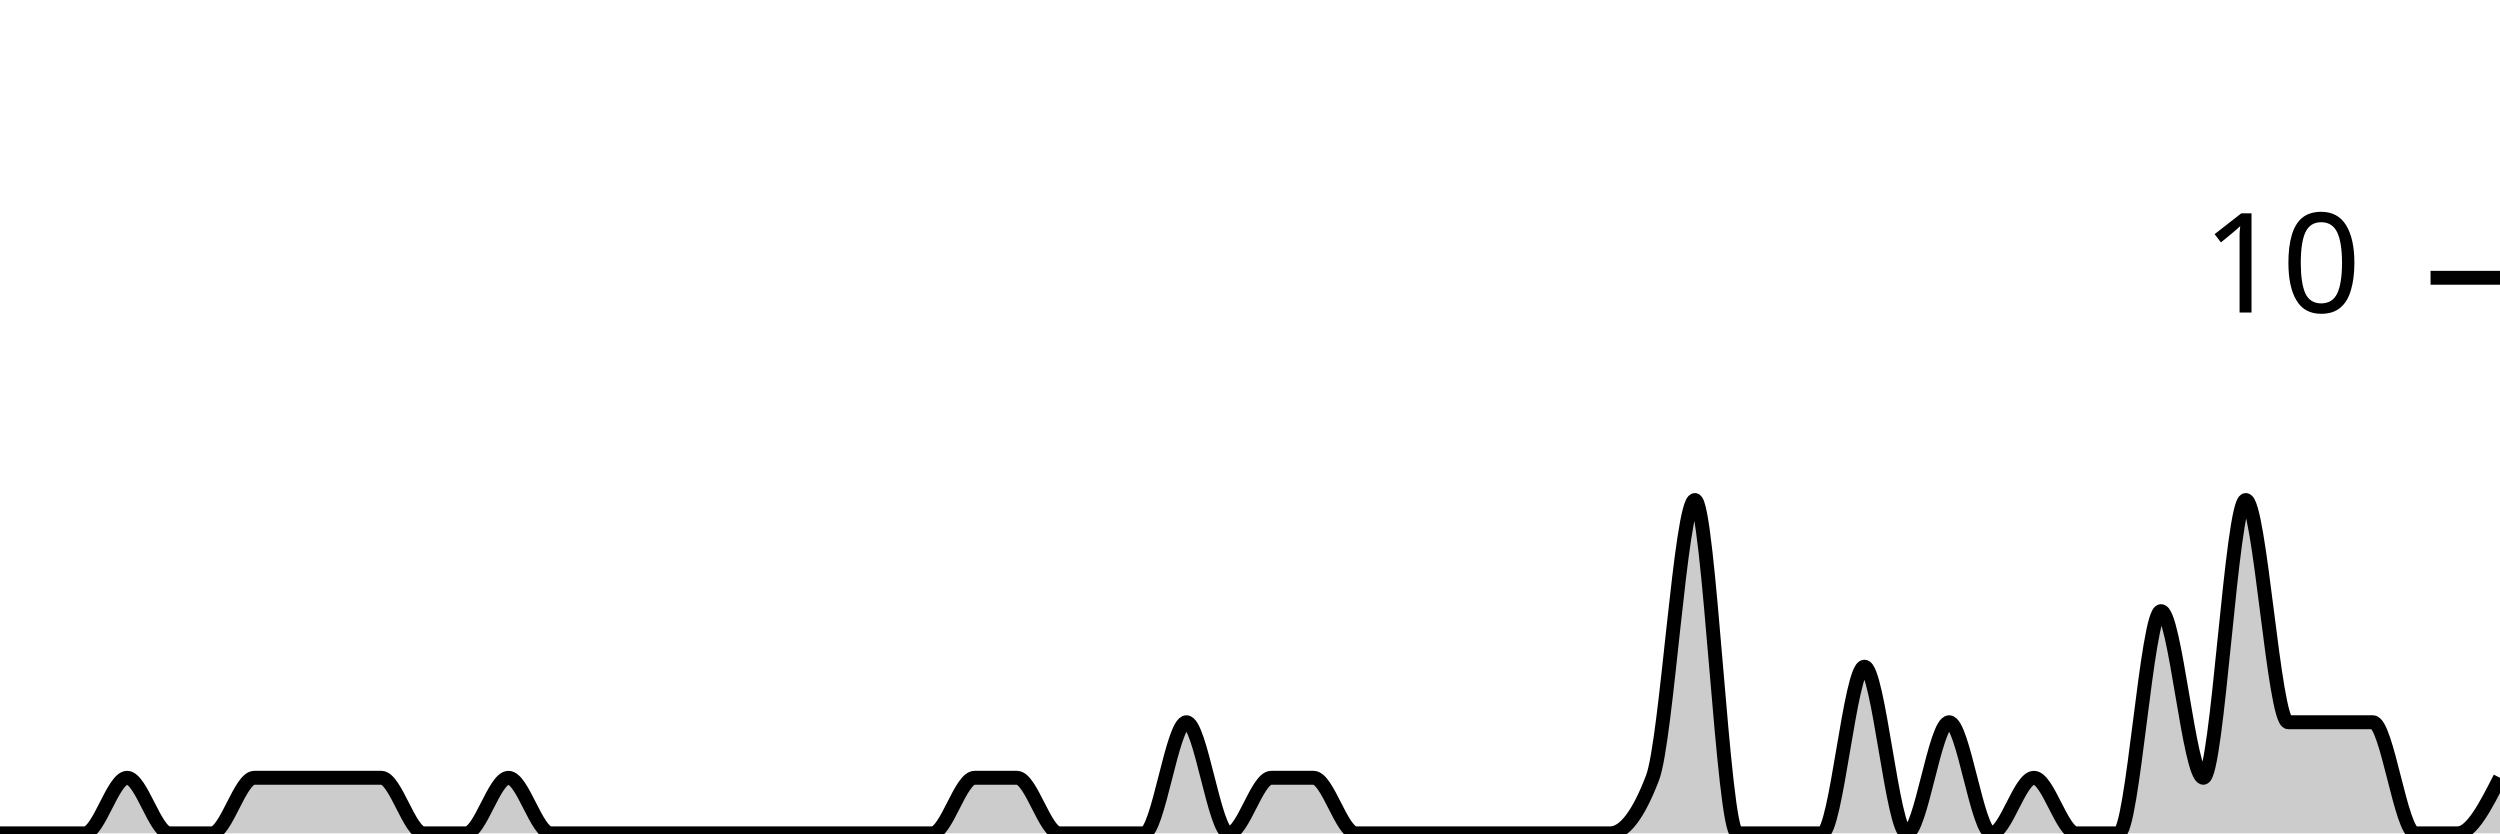
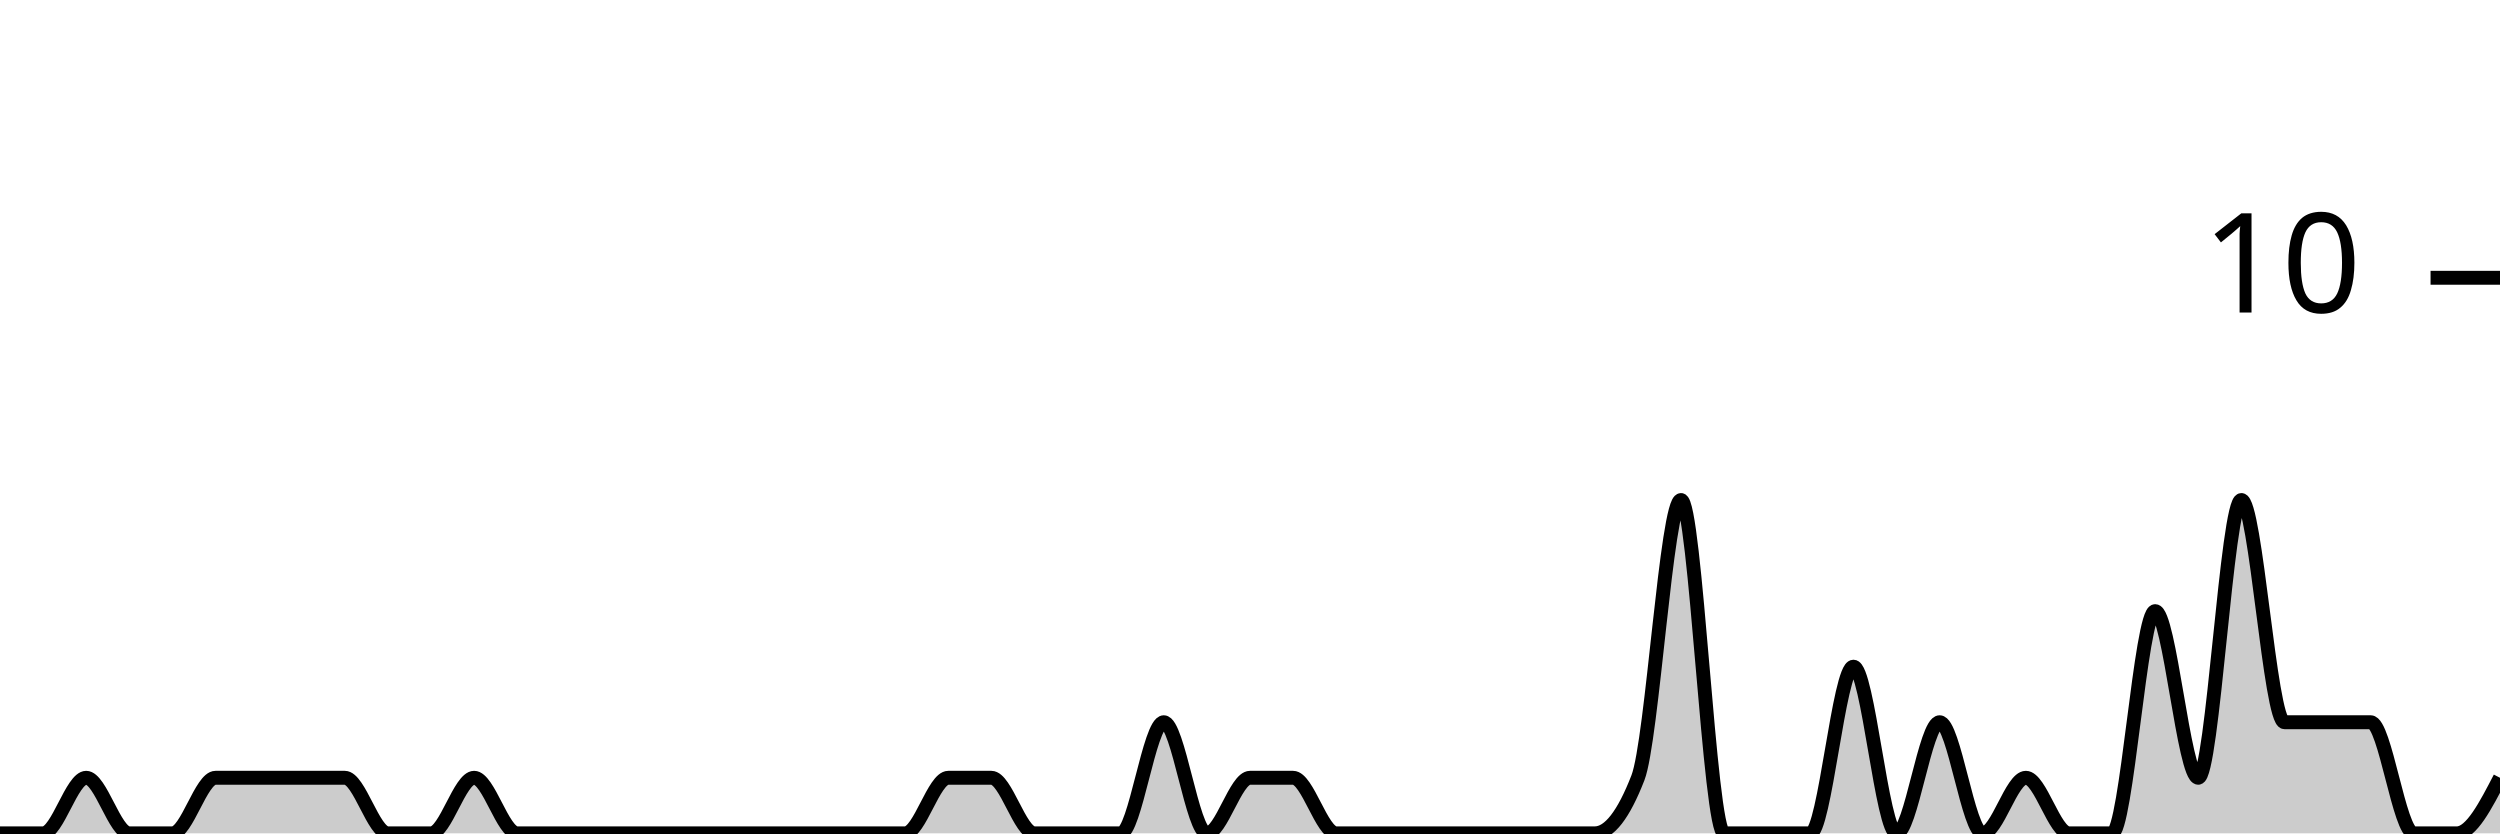
<svg xmlns="http://www.w3.org/2000/svg" viewBox="0 0 180 60">
  <g transform="translate(0,20)">
-     <path class="area" fill="rgba(0, 0, 0, 0.2)" d="M0,40C1.017,40,2.034,40,3.051,40C4.068,40,5.085,40,6.102,40C7.119,40,8.136,36,9.153,36C10.169,36,11.186,40,12.203,40C13.22,40,14.237,40,15.254,40C16.271,40,17.288,36,18.305,36C19.322,36,20.339,36,21.356,36C22.373,36,23.39,36,24.407,36C25.424,36,26.441,36,27.458,36C28.475,36,29.492,40,30.508,40C31.525,40,32.542,40,33.559,40C34.576,40,35.593,36,36.61,36C37.627,36,38.644,40,39.661,40C40.678,40,41.695,40,42.712,40C43.729,40,44.746,40,45.763,40C46.78,40,47.797,40,48.814,40C49.831,40,50.847,40,51.864,40C52.881,40,53.898,40,54.915,40C55.932,40,56.949,40,57.966,40C58.983,40,60,40,61.017,40C62.034,40,63.051,40,64.068,40C65.085,40,66.102,40,67.119,40C68.136,40,69.153,36,70.169,36C71.186,36,72.203,36,73.22,36C74.237,36,75.254,40,76.271,40C77.288,40,78.305,40,79.322,40C80.339,40,81.356,40,82.373,40C83.39,40,84.407,32,85.424,32C86.441,32,87.458,40,88.475,40C89.492,40,90.508,36,91.525,36C92.542,36,93.559,36,94.576,36C95.593,36,96.61,40,97.627,40C98.644,40,99.661,40,100.678,40C101.695,40,102.712,40,103.729,40C104.746,40,105.763,40,106.78,40C107.797,40,108.814,40,109.831,40C110.847,40,111.864,40,112.881,40C113.898,40,114.915,40,115.932,40C116.949,40,117.966,38.667,118.983,36C120,33.333,121.017,16,122.034,16C123.051,16,124.068,40,125.085,40C126.102,40,127.119,40,128.136,40C129.153,40,130.169,40,131.186,40C132.203,40,133.22,28,134.237,28C135.254,28,136.271,40,137.288,40C138.305,40,139.322,32,140.339,32C141.356,32,142.373,40,143.39,40C144.407,40,145.424,36,146.441,36C147.458,36,148.475,40,149.492,40C150.508,40,151.525,40,152.542,40C153.559,40,154.576,24,155.593,24C156.61,24,157.627,36,158.644,36C159.661,36,160.678,16,161.695,16C162.712,16,163.729,32,164.746,32C165.763,32,166.78,32,167.797,32C168.814,32,169.831,32,170.847,32C171.864,32,172.881,40,173.898,40C174.915,40,175.932,40,176.949,40C177.966,40,178.983,38,180,36L180,40C178.983,40,177.966,40,176.949,40C175.932,40,174.915,40,173.898,40C172.881,40,171.864,40,170.847,40C169.831,40,168.814,40,167.797,40C166.78,40,165.763,40,164.746,40C163.729,40,162.712,40,161.695,40C160.678,40,159.661,40,158.644,40C157.627,40,156.61,40,155.593,40C154.576,40,153.559,40,152.542,40C151.525,40,150.508,40,149.492,40C148.475,40,147.458,40,146.441,40C145.424,40,144.407,40,143.39,40C142.373,40,141.356,40,140.339,40C139.322,40,138.305,40,137.288,40C136.271,40,135.254,40,134.237,40C133.22,40,132.203,40,131.186,40C130.169,40,129.153,40,128.136,40C127.119,40,126.102,40,125.085,40C124.068,40,123.051,40,122.034,40C121.017,40,120,40,118.983,40C117.966,40,116.949,40,115.932,40C114.915,40,113.898,40,112.881,40C111.864,40,110.847,40,109.831,40C108.814,40,107.797,40,106.78,40C105.763,40,104.746,40,103.729,40C102.712,40,101.695,40,100.678,40C99.661,40,98.644,40,97.627,40C96.61,40,95.593,40,94.576,40C93.559,40,92.542,40,91.525,40C90.508,40,89.492,40,88.475,40C87.458,40,86.441,40,85.424,40C84.407,40,83.39,40,82.373,40C81.356,40,80.339,40,79.322,40C78.305,40,77.288,40,76.271,40C75.254,40,74.237,40,73.22,40C72.203,40,71.186,40,70.169,40C69.153,40,68.136,40,67.119,40C66.102,40,65.085,40,64.068,40C63.051,40,62.034,40,61.017,40C60,40,58.983,40,57.966,40C56.949,40,55.932,40,54.915,40C53.898,40,52.881,40,51.864,40C50.847,40,49.831,40,48.814,40C47.797,40,46.78,40,45.763,40C44.746,40,43.729,40,42.712,40C41.695,40,40.678,40,39.661,40C38.644,40,37.627,40,36.61,40C35.593,40,34.576,40,33.559,40C32.542,40,31.525,40,30.508,40C29.492,40,28.475,40,27.458,40C26.441,40,25.424,40,24.407,40C23.39,40,22.373,40,21.356,40C20.339,40,19.322,40,18.305,40C17.288,40,16.271,40,15.254,40C14.237,40,13.22,40,12.203,40C11.186,40,10.169,40,9.153,40C8.136,40,7.119,40,6.102,40C5.085,40,4.068,40,3.051,40C2.034,40,1.017,40,0,40Z" />
-     <path class="line" stroke="black" fill="none" d="M0,40C1.017,40,2.034,40,3.051,40C4.068,40,5.085,40,6.102,40C7.119,40,8.136,36,9.153,36C10.169,36,11.186,40,12.203,40C13.22,40,14.237,40,15.254,40C16.271,40,17.288,36,18.305,36C19.322,36,20.339,36,21.356,36C22.373,36,23.39,36,24.407,36C25.424,36,26.441,36,27.458,36C28.475,36,29.492,40,30.508,40C31.525,40,32.542,40,33.559,40C34.576,40,35.593,36,36.61,36C37.627,36,38.644,40,39.661,40C40.678,40,41.695,40,42.712,40C43.729,40,44.746,40,45.763,40C46.78,40,47.797,40,48.814,40C49.831,40,50.847,40,51.864,40C52.881,40,53.898,40,54.915,40C55.932,40,56.949,40,57.966,40C58.983,40,60,40,61.017,40C62.034,40,63.051,40,64.068,40C65.085,40,66.102,40,67.119,40C68.136,40,69.153,36,70.169,36C71.186,36,72.203,36,73.22,36C74.237,36,75.254,40,76.271,40C77.288,40,78.305,40,79.322,40C80.339,40,81.356,40,82.373,40C83.39,40,84.407,32,85.424,32C86.441,32,87.458,40,88.475,40C89.492,40,90.508,36,91.525,36C92.542,36,93.559,36,94.576,36C95.593,36,96.61,40,97.627,40C98.644,40,99.661,40,100.678,40C101.695,40,102.712,40,103.729,40C104.746,40,105.763,40,106.78,40C107.797,40,108.814,40,109.831,40C110.847,40,111.864,40,112.881,40C113.898,40,114.915,40,115.932,40C116.949,40,117.966,38.667,118.983,36C120,33.333,121.017,16,122.034,16C123.051,16,124.068,40,125.085,40C126.102,40,127.119,40,128.136,40C129.153,40,130.169,40,131.186,40C132.203,40,133.22,28,134.237,28C135.254,28,136.271,40,137.288,40C138.305,40,139.322,32,140.339,32C141.356,32,142.373,40,143.39,40C144.407,40,145.424,36,146.441,36C147.458,36,148.475,40,149.492,40C150.508,40,151.525,40,152.542,40C153.559,40,154.576,24,155.593,24C156.61,24,157.627,36,158.644,36C159.661,36,160.678,16,161.695,16C162.712,16,163.729,32,164.746,32C165.763,32,166.78,32,167.797,32C168.814,32,169.831,32,170.847,32C171.864,32,172.881,40,173.898,40C174.915,40,175.932,40,176.949,40C177.966,40,178.983,38,180,36" />
+     <path class="area" fill="rgba(0, 0, 0, 0.2)" d="M0,40C1.034,40,2.069,40,3.103,40C4.138,40,5.172,36,6.207,36C7.241,36,8.276,40,9.31,40C10.345,40,11.379,40,12.414,40C13.448,40,14.483,36,15.517,36C16.552,36,17.586,36,18.621,36C19.655,36,20.69,36,21.724,36C22.759,36,23.793,36,24.828,36C25.862,36,26.897,40,27.931,40C28.966,40,30,40,31.034,40C32.069,40,33.103,36,34.138,36C35.172,36,36.207,40,37.241,40C38.276,40,39.31,40,40.345,40C41.379,40,42.414,40,43.448,40C44.483,40,45.517,40,46.552,40C47.586,40,48.621,40,49.655,40C50.69,40,51.724,40,52.759,40C53.793,40,54.828,40,55.862,40C56.897,40,57.931,40,58.966,40C60,40,61.034,40,62.069,40C63.103,40,64.138,40,65.172,40C66.207,40,67.241,36,68.276,36C69.31,36,70.345,36,71.379,36C72.414,36,73.448,40,74.483,40C75.517,40,76.552,40,77.586,40C78.621,40,79.655,40,80.69,40C81.724,40,82.759,32,83.793,32C84.828,32,85.862,40,86.897,40C87.931,40,88.966,36,90,36C91.034,36,92.069,36,93.103,36C94.138,36,95.172,40,96.207,40C97.241,40,98.276,40,99.31,40C100.345,40,101.379,40,102.414,40C103.448,40,104.483,40,105.517,40C106.552,40,107.586,40,108.621,40C109.655,40,110.69,40,111.724,40C112.759,40,113.793,40,114.828,40C115.862,40,116.897,38.667,117.931,36C118.966,33.333,120,16,121.034,16C122.069,16,123.103,40,124.138,40C125.172,40,126.207,40,127.241,40C128.276,40,129.31,40,130.345,40C131.379,40,132.414,28,133.448,28C134.483,28,135.517,40,136.552,40C137.586,40,138.621,32,139.655,32C140.69,32,141.724,40,142.759,40C143.793,40,144.828,36,145.862,36C146.897,36,147.931,40,148.966,40C150,40,151.034,40,152.069,40C153.103,40,154.138,24,155.172,24C156.207,24,157.241,36,158.276,36C159.31,36,160.345,16,161.379,16C162.414,16,163.448,32,164.483,32C165.517,32,166.552,32,167.586,32C168.621,32,169.655,32,170.69,32C171.724,32,172.759,40,173.793,40C174.828,40,175.862,40,176.897,40C177.931,40,178.966,38,180,36L180,40C178.966,40,177.931,40,176.897,40C175.862,40,174.828,40,173.793,40C172.759,40,171.724,40,170.69,40C169.655,40,168.621,40,167.586,40C166.552,40,165.517,40,164.483,40C163.448,40,162.414,40,161.379,40C160.345,40,159.31,40,158.276,40C157.241,40,156.207,40,155.172,40C154.138,40,153.103,40,152.069,40C151.034,40,150,40,148.966,40C147.931,40,146.897,40,145.862,40C144.828,40,143.793,40,142.759,40C141.724,40,140.69,40,139.655,40C138.621,40,137.586,40,136.552,40C135.517,40,134.483,40,133.448,40C132.414,40,131.379,40,130.345,40C129.31,40,128.276,40,127.241,40C126.207,40,125.172,40,124.138,40C123.103,40,122.069,40,121.034,40C120,40,118.966,40,117.931,40C116.897,40,115.862,40,114.828,40C113.793,40,112.759,40,111.724,40C110.69,40,109.655,40,108.621,40C107.586,40,106.552,40,105.517,40C104.483,40,103.448,40,102.414,40C101.379,40,100.345,40,99.31,40C98.276,40,97.241,40,96.207,40C95.172,40,94.138,40,93.103,40C92.069,40,91.034,40,90,40C88.966,40,87.931,40,86.897,40C85.862,40,84.828,40,83.793,40C82.759,40,81.724,40,80.69,40C79.655,40,78.621,40,77.586,40C76.552,40,75.517,40,74.483,40C73.448,40,72.414,40,71.379,40C70.345,40,69.31,40,68.276,40C67.241,40,66.207,40,65.172,40C64.138,40,63.103,40,62.069,40C61.034,40,60,40,58.966,40C57.931,40,56.897,40,55.862,40C54.828,40,53.793,40,52.759,40C51.724,40,50.69,40,49.655,40C48.621,40,47.586,40,46.552,40C45.517,40,44.483,40,43.448,40C42.414,40,41.379,40,40.345,40C39.31,40,38.276,40,37.241,40C36.207,40,35.172,40,34.138,40C33.103,40,32.069,40,31.034,40C30,40,28.966,40,27.931,40C26.897,40,25.862,40,24.828,40C23.793,40,22.759,40,21.724,40C20.69,40,19.655,40,18.621,40C17.586,40,16.552,40,15.517,40C14.483,40,13.448,40,12.414,40C11.379,40,10.345,40,9.31,40C8.276,40,7.241,40,6.207,40C5.172,40,4.138,40,3.103,40C2.069,40,1.034,40,0,40Z" />
+     <path class="line" stroke="black" fill="none" d="M0,40C1.034,40,2.069,40,3.103,40C4.138,40,5.172,36,6.207,36C7.241,36,8.276,40,9.31,40C10.345,40,11.379,40,12.414,40C13.448,40,14.483,36,15.517,36C16.552,36,17.586,36,18.621,36C19.655,36,20.69,36,21.724,36C22.759,36,23.793,36,24.828,36C25.862,36,26.897,40,27.931,40C28.966,40,30,40,31.034,40C32.069,40,33.103,36,34.138,36C35.172,36,36.207,40,37.241,40C38.276,40,39.31,40,40.345,40C41.379,40,42.414,40,43.448,40C44.483,40,45.517,40,46.552,40C47.586,40,48.621,40,49.655,40C50.69,40,51.724,40,52.759,40C53.793,40,54.828,40,55.862,40C56.897,40,57.931,40,58.966,40C60,40,61.034,40,62.069,40C63.103,40,64.138,40,65.172,40C66.207,40,67.241,36,68.276,36C69.31,36,70.345,36,71.379,36C72.414,36,73.448,40,74.483,40C75.517,40,76.552,40,77.586,40C78.621,40,79.655,40,80.69,40C81.724,40,82.759,32,83.793,32C84.828,32,85.862,40,86.897,40C87.931,40,88.966,36,90,36C91.034,36,92.069,36,93.103,36C94.138,36,95.172,40,96.207,40C97.241,40,98.276,40,99.31,40C100.345,40,101.379,40,102.414,40C103.448,40,104.483,40,105.517,40C106.552,40,107.586,40,108.621,40C109.655,40,110.69,40,111.724,40C112.759,40,113.793,40,114.828,40C115.862,40,116.897,38.667,117.931,36C118.966,33.333,120,16,121.034,16C122.069,16,123.103,40,124.138,40C125.172,40,126.207,40,127.241,40C128.276,40,129.31,40,130.345,40C131.379,40,132.414,28,133.448,28C134.483,28,135.517,40,136.552,40C137.586,40,138.621,32,139.655,32C140.69,32,141.724,40,142.759,40C143.793,40,144.828,36,145.862,36C146.897,36,147.931,40,148.966,40C150,40,151.034,40,152.069,40C153.103,40,154.138,24,155.172,24C156.207,24,157.241,36,158.276,36C159.31,36,160.345,16,161.379,16C162.414,16,163.448,32,164.483,32C165.517,32,166.552,32,167.586,32C168.621,32,169.655,32,170.69,32C171.724,32,172.759,40,173.793,40C174.828,40,175.862,40,176.897,40C177.931,40,178.966,38,180,36" />
    <path class="axis-ceiling" stroke-width="1" stroke="black" fill="none" d="M175,0L180,0" />
    <text class="axis-ceiling-label" font-family="sans-serif" text-anchor="end" font-size="10px" x="170" y="2.5">10</text>
  </g>
</svg>
